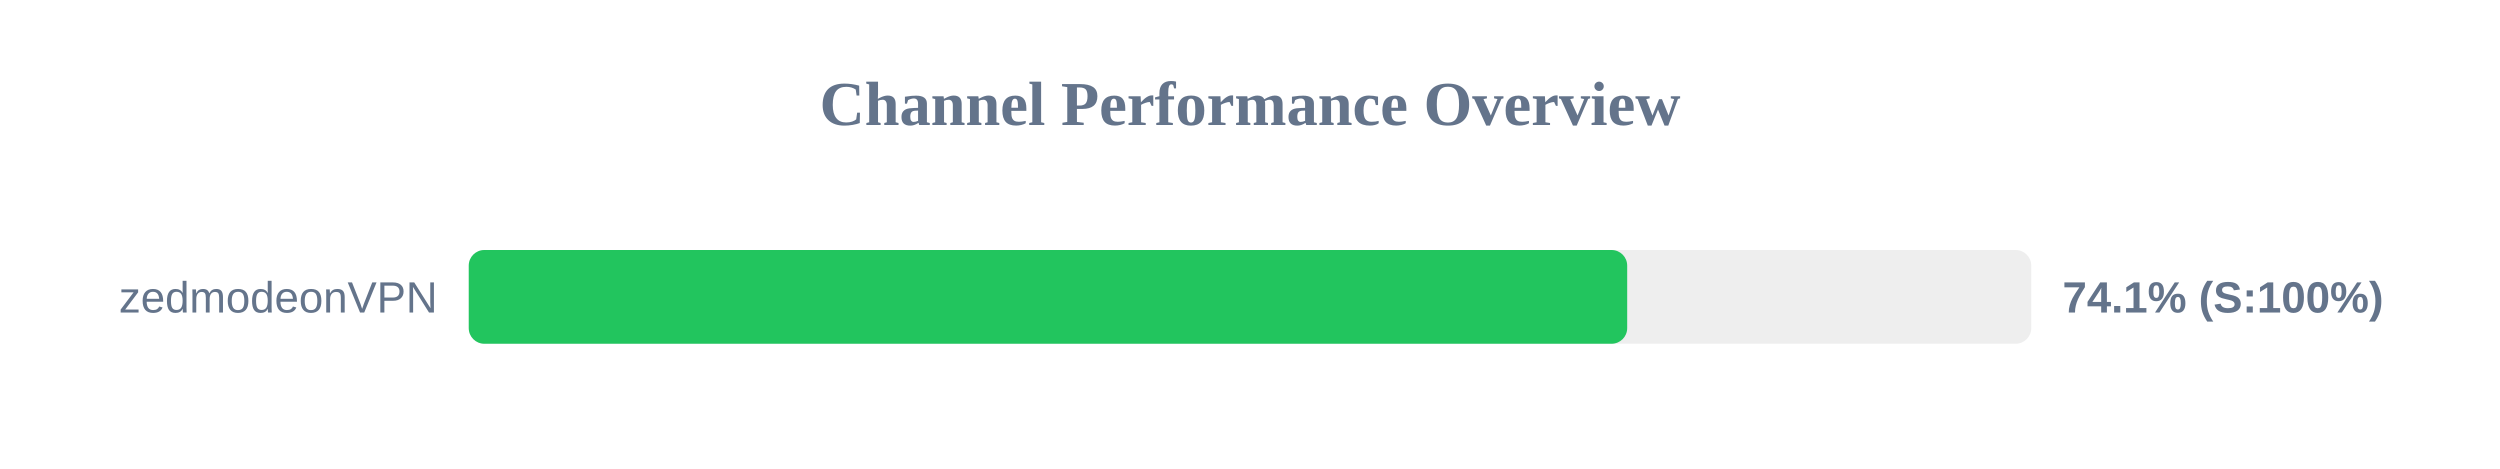
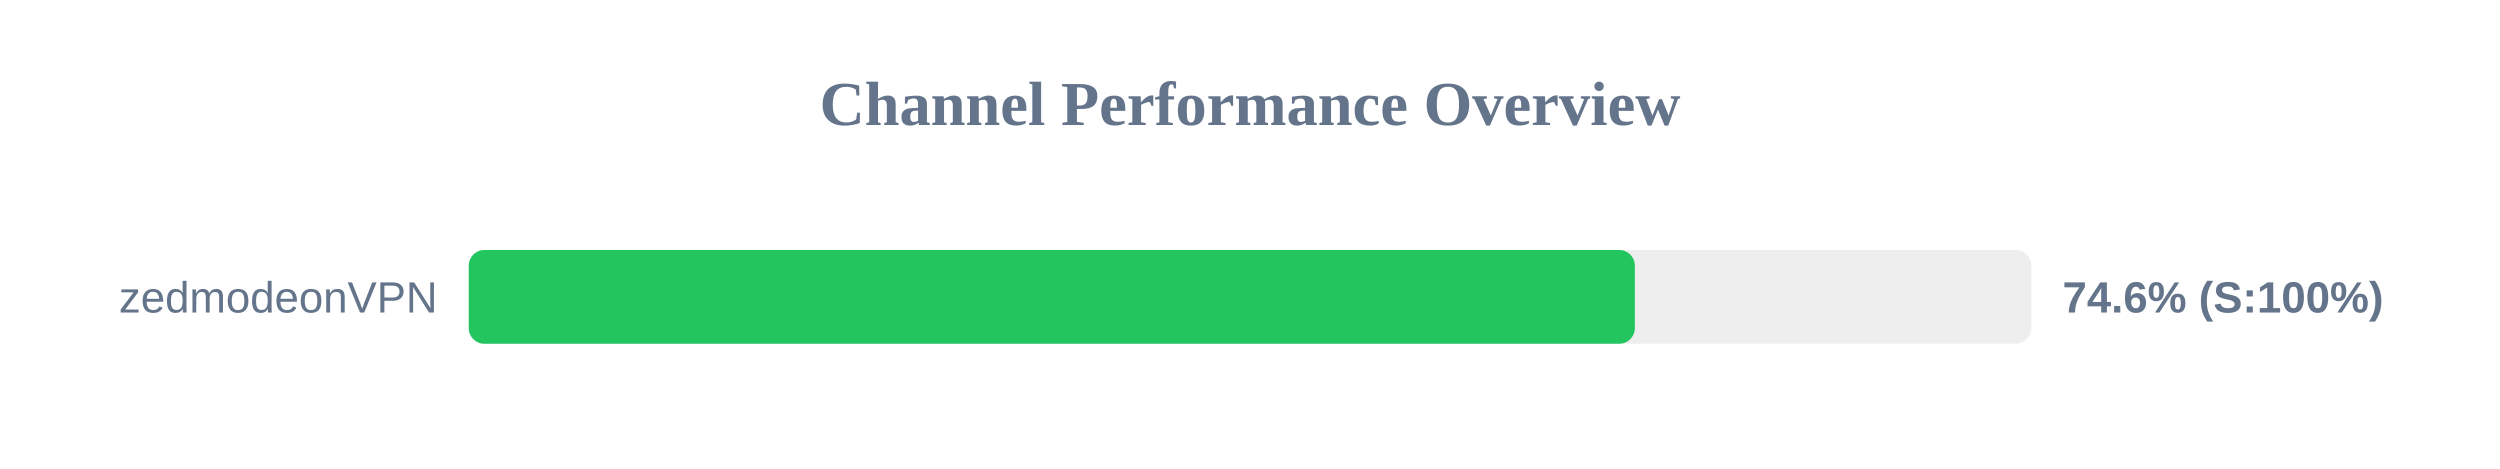
<svg xmlns="http://www.w3.org/2000/svg" width="800" height="150" version="1.1">
  <style>
        .row { font: 14px Arial; fill: #64748b; }
        .score { font: bold 14px Arial; fill: #64748b; }
    </style>
  <text x="400" y="40" text-anchor="middle" font-size="20px" font-weight="bold" fill="#64748b">Channel Performance Overview</text>
  <rect x="150" y="80" width="500" height="30" fill="#eee" rx="5" />
-   <rect x="150" y="80" width="370.7" height="30" fill="#22c55e" rx="5" />
+   <rect x="150" y="80" width="373.15" height="30" fill="#22c55e" rx="5" />
  <text x="140" y="100" text-anchor="end" class="row">zedmodeonVPN</text>
-   <text x="660" y="100" text-anchor="start" class="score">74.1% (S:100%)</text>
+   <text x="660" y="100" text-anchor="start" class="score">74.6% (S:100%)</text>
</svg>
